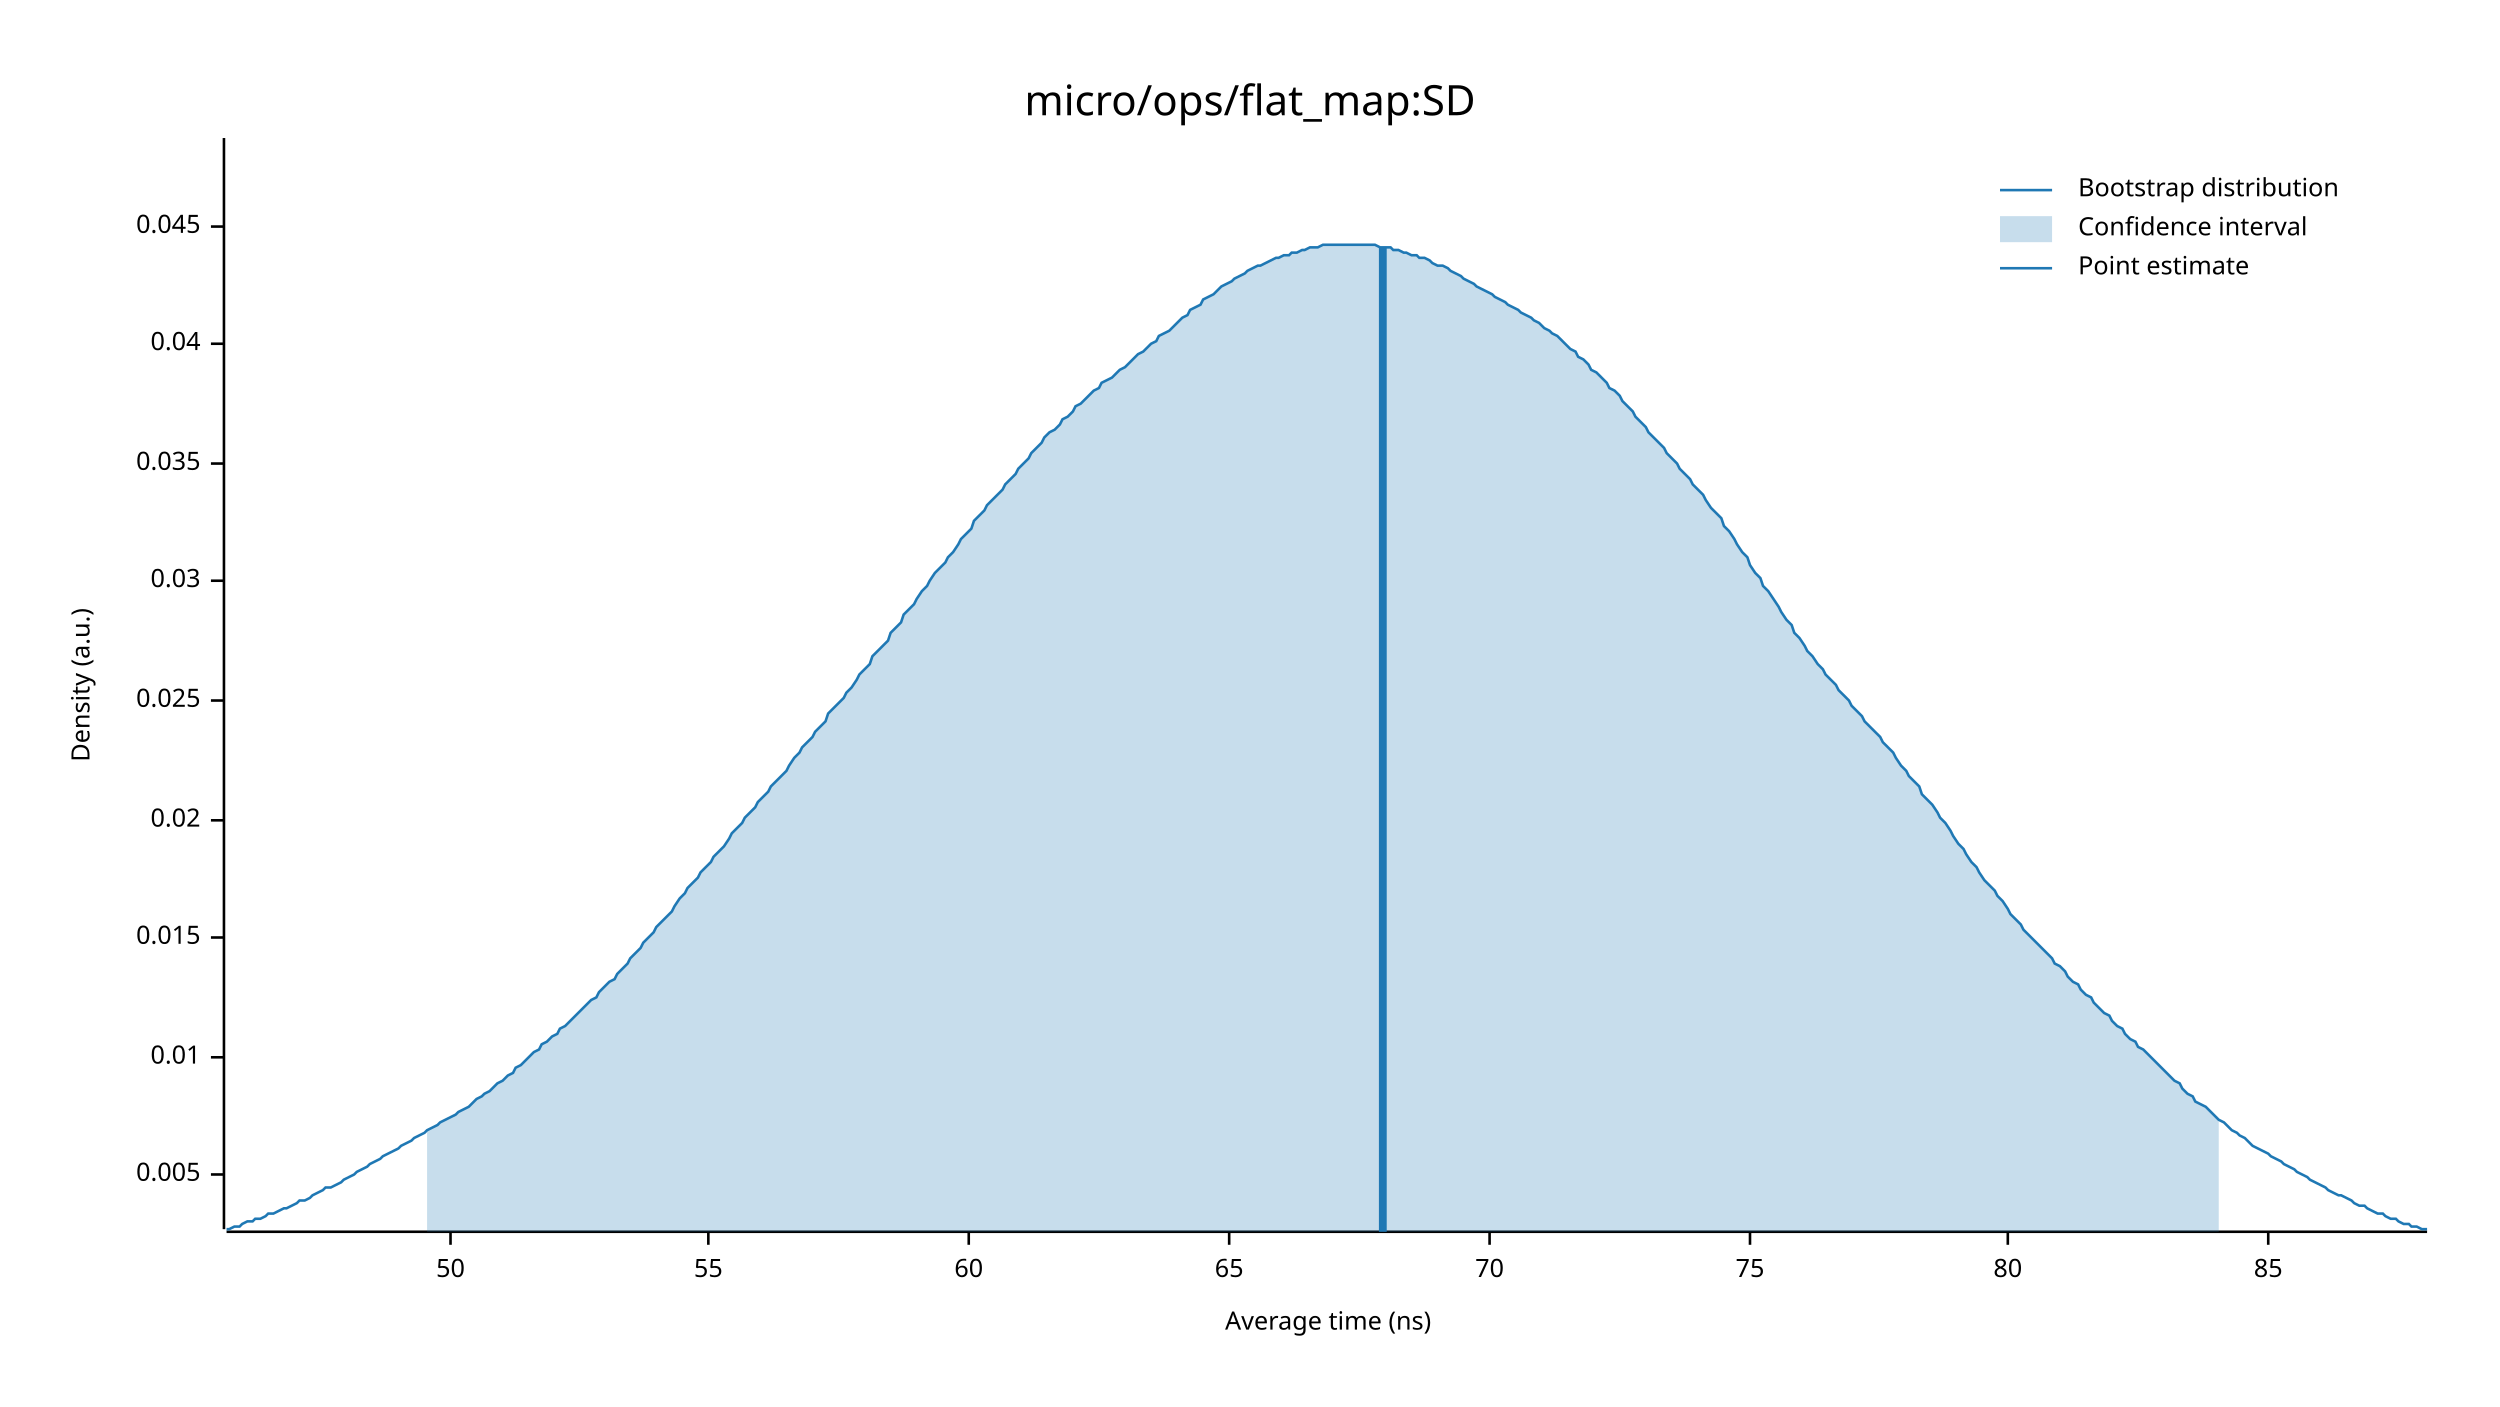
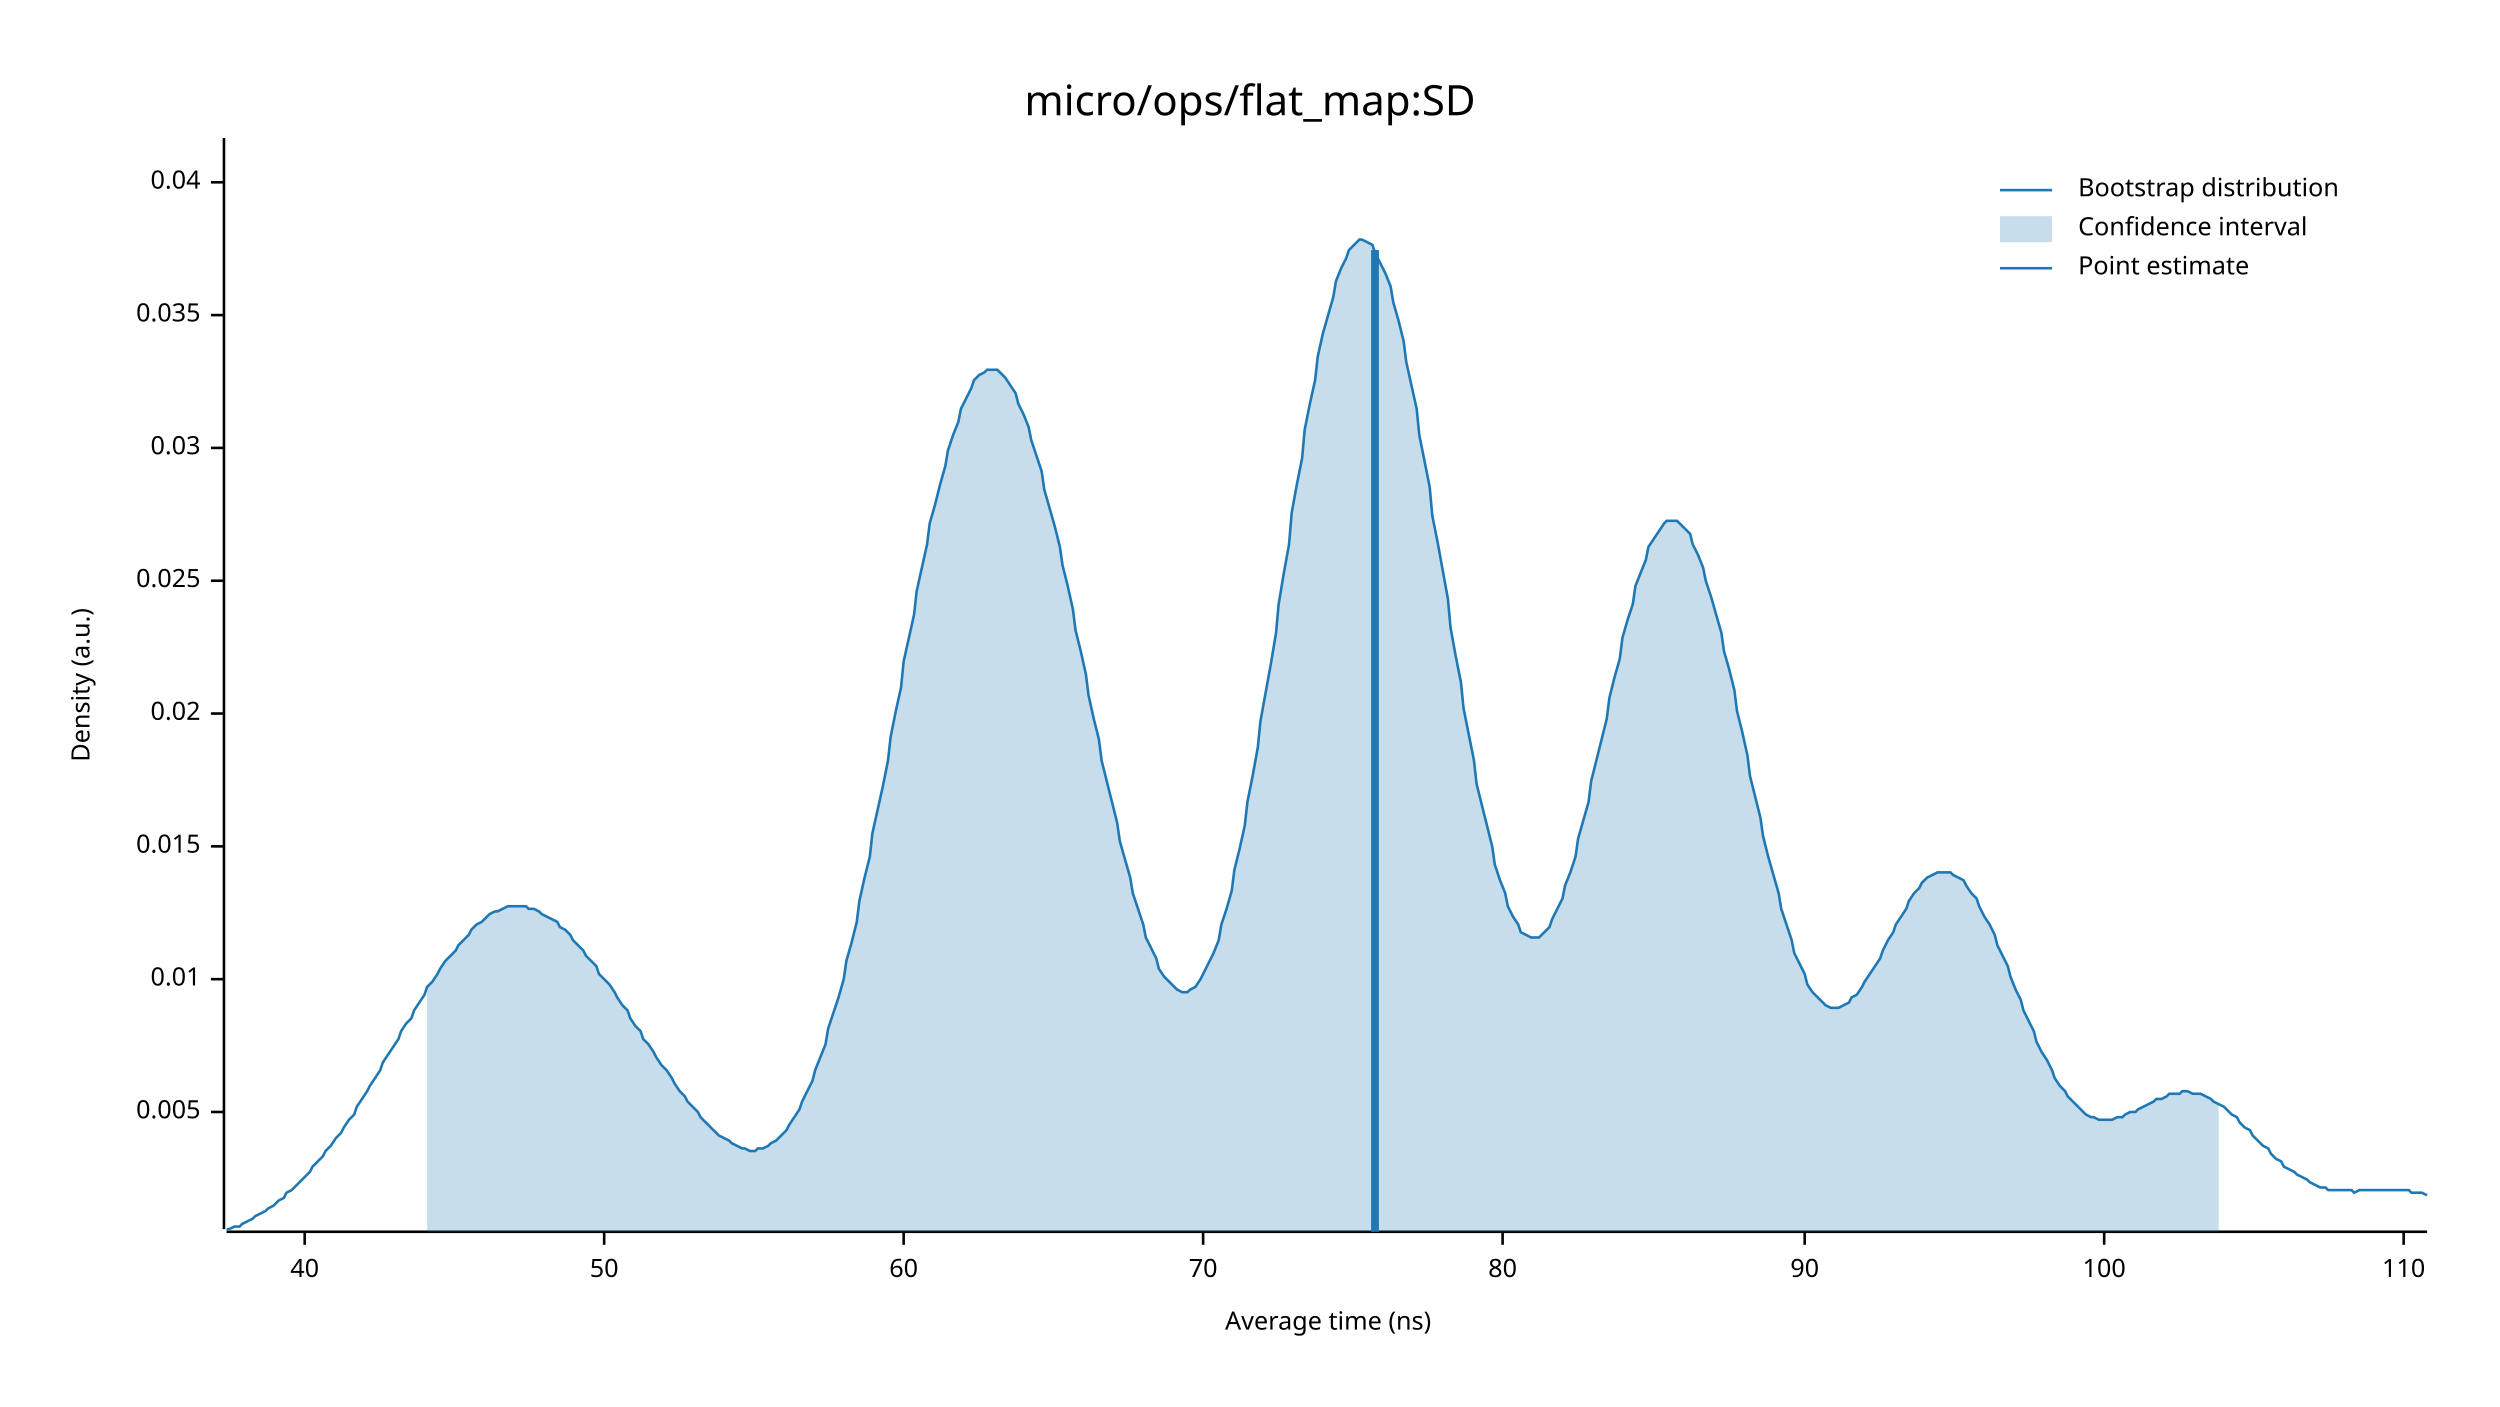
<svg xmlns="http://www.w3.org/2000/svg" width="960" height="540" viewBox="0 0 960 540">
  <text x="480" y="32" dy="0.76em" text-anchor="middle" font-family="sans-serif" font-size="16.129" opacity="1" fill="#000000">
micro/ops/flat_map:SD
</text>
  <text x="27" y="263" dy="0.76em" text-anchor="middle" font-family="sans-serif" font-size="9.677" opacity="1" fill="#000000" transform="rotate(270, 27, 263)">
Density (a.u.)
</text>
  <text x="510" y="513" dy="-0.5ex" text-anchor="middle" font-family="sans-serif" font-size="9.677" opacity="1" fill="#000000">
Average time (ns)
</text>
  <polyline fill="none" opacity="1" stroke="#000000" stroke-width="1" points="86,53 86,472 " />
-   <text x="77" y="451" dy="0.5ex" text-anchor="end" font-family="sans-serif" font-size="9.677" opacity="1" fill="#000000">
+   <text x="77" y="427" dy="0.5ex" text-anchor="end" font-family="sans-serif" font-size="9.677" opacity="1" fill="#000000">
0.005
</text>
-   <polyline fill="none" opacity="1" stroke="#000000" stroke-width="1" points="81,451 86,451 " />
-   <text x="77" y="406" dy="0.5ex" text-anchor="end" font-family="sans-serif" font-size="9.677" opacity="1" fill="#000000">
+   <polyline fill="none" opacity="1" stroke="#000000" stroke-width="1" points="81,427 86,427 " />
+   <text x="77" y="376" dy="0.5ex" text-anchor="end" font-family="sans-serif" font-size="9.677" opacity="1" fill="#000000">
0.01
</text>
-   <polyline fill="none" opacity="1" stroke="#000000" stroke-width="1" points="81,406 86,406 " />
-   <text x="77" y="360" dy="0.5ex" text-anchor="end" font-family="sans-serif" font-size="9.677" opacity="1" fill="#000000">
+   <polyline fill="none" opacity="1" stroke="#000000" stroke-width="1" points="81,376 86,376 " />
+   <text x="77" y="325" dy="0.5ex" text-anchor="end" font-family="sans-serif" font-size="9.677" opacity="1" fill="#000000">
0.015
</text>
-   <polyline fill="none" opacity="1" stroke="#000000" stroke-width="1" points="81,360 86,360 " />
-   <text x="77" y="315" dy="0.5ex" text-anchor="end" font-family="sans-serif" font-size="9.677" opacity="1" fill="#000000">
+   <polyline fill="none" opacity="1" stroke="#000000" stroke-width="1" points="81,325 86,325 " />
+   <text x="77" y="274" dy="0.5ex" text-anchor="end" font-family="sans-serif" font-size="9.677" opacity="1" fill="#000000">
0.02
</text>
-   <polyline fill="none" opacity="1" stroke="#000000" stroke-width="1" points="81,315 86,315 " />
-   <text x="77" y="269" dy="0.5ex" text-anchor="end" font-family="sans-serif" font-size="9.677" opacity="1" fill="#000000">
+   <polyline fill="none" opacity="1" stroke="#000000" stroke-width="1" points="81,274 86,274 " />
+   <text x="77" y="223" dy="0.5ex" text-anchor="end" font-family="sans-serif" font-size="9.677" opacity="1" fill="#000000">
0.025
</text>
-   <polyline fill="none" opacity="1" stroke="#000000" stroke-width="1" points="81,269 86,269 " />
-   <text x="77" y="223" dy="0.5ex" text-anchor="end" font-family="sans-serif" font-size="9.677" opacity="1" fill="#000000">
+   <polyline fill="none" opacity="1" stroke="#000000" stroke-width="1" points="81,223 86,223 " />
+   <text x="77" y="172" dy="0.5ex" text-anchor="end" font-family="sans-serif" font-size="9.677" opacity="1" fill="#000000">
0.03
</text>
-   <polyline fill="none" opacity="1" stroke="#000000" stroke-width="1" points="81,223 86,223 " />
-   <text x="77" y="178" dy="0.5ex" text-anchor="end" font-family="sans-serif" font-size="9.677" opacity="1" fill="#000000">
+   <polyline fill="none" opacity="1" stroke="#000000" stroke-width="1" points="81,172 86,172 " />
+   <text x="77" y="121" dy="0.5ex" text-anchor="end" font-family="sans-serif" font-size="9.677" opacity="1" fill="#000000">
0.035
</text>
-   <polyline fill="none" opacity="1" stroke="#000000" stroke-width="1" points="81,178 86,178 " />
-   <text x="77" y="132" dy="0.5ex" text-anchor="end" font-family="sans-serif" font-size="9.677" opacity="1" fill="#000000">
+   <polyline fill="none" opacity="1" stroke="#000000" stroke-width="1" points="81,121 86,121 " />
+   <text x="77" y="70" dy="0.5ex" text-anchor="end" font-family="sans-serif" font-size="9.677" opacity="1" fill="#000000">
0.04
</text>
-   <polyline fill="none" opacity="1" stroke="#000000" stroke-width="1" points="81,132 86,132 " />
-   <text x="77" y="87" dy="0.5ex" text-anchor="end" font-family="sans-serif" font-size="9.677" opacity="1" fill="#000000">
- 0.045
+   <polyline fill="none" opacity="1" stroke="#000000" stroke-width="1" points="81,70 86,70 " />
+   <polyline fill="none" opacity="1" stroke="#000000" stroke-width="1" points="87,473 932,473 " />
+   <text x="117" y="483" dy="0.76em" text-anchor="middle" font-family="sans-serif" font-size="9.677" opacity="1" fill="#000000">
+ 40
</text>
-   <polyline fill="none" opacity="1" stroke="#000000" stroke-width="1" points="81,87 86,87 " />
-   <polyline fill="none" opacity="1" stroke="#000000" stroke-width="1" points="87,473 932,473 " />
-   <text x="173" y="483" dy="0.76em" text-anchor="middle" font-family="sans-serif" font-size="9.677" opacity="1" fill="#000000">
+   <polyline fill="none" opacity="1" stroke="#000000" stroke-width="1" points="117,473 117,478 " />
+   <text x="232" y="483" dy="0.76em" text-anchor="middle" font-family="sans-serif" font-size="9.677" opacity="1" fill="#000000">
50
</text>
-   <polyline fill="none" opacity="1" stroke="#000000" stroke-width="1" points="173,473 173,478 " />
-   <text x="272" y="483" dy="0.76em" text-anchor="middle" font-family="sans-serif" font-size="9.677" opacity="1" fill="#000000">
- 55
- </text>
-   <polyline fill="none" opacity="1" stroke="#000000" stroke-width="1" points="272,473 272,478 " />
-   <text x="372" y="483" dy="0.76em" text-anchor="middle" font-family="sans-serif" font-size="9.677" opacity="1" fill="#000000">
+   <polyline fill="none" opacity="1" stroke="#000000" stroke-width="1" points="232,473 232,478 " />
+   <text x="347" y="483" dy="0.76em" text-anchor="middle" font-family="sans-serif" font-size="9.677" opacity="1" fill="#000000">
60
</text>
-   <polyline fill="none" opacity="1" stroke="#000000" stroke-width="1" points="372,473 372,478 " />
-   <text x="472" y="483" dy="0.76em" text-anchor="middle" font-family="sans-serif" font-size="9.677" opacity="1" fill="#000000">
- 65
- </text>
-   <polyline fill="none" opacity="1" stroke="#000000" stroke-width="1" points="472,473 472,478 " />
-   <text x="572" y="483" dy="0.76em" text-anchor="middle" font-family="sans-serif" font-size="9.677" opacity="1" fill="#000000">
+   <polyline fill="none" opacity="1" stroke="#000000" stroke-width="1" points="347,473 347,478 " />
+   <text x="462" y="483" dy="0.76em" text-anchor="middle" font-family="sans-serif" font-size="9.677" opacity="1" fill="#000000">
70
</text>
-   <polyline fill="none" opacity="1" stroke="#000000" stroke-width="1" points="572,473 572,478 " />
-   <text x="672" y="483" dy="0.76em" text-anchor="middle" font-family="sans-serif" font-size="9.677" opacity="1" fill="#000000">
- 75
- </text>
-   <polyline fill="none" opacity="1" stroke="#000000" stroke-width="1" points="672,473 672,478 " />
-   <text x="771" y="483" dy="0.76em" text-anchor="middle" font-family="sans-serif" font-size="9.677" opacity="1" fill="#000000">
+   <polyline fill="none" opacity="1" stroke="#000000" stroke-width="1" points="462,473 462,478 " />
+   <text x="577" y="483" dy="0.76em" text-anchor="middle" font-family="sans-serif" font-size="9.677" opacity="1" fill="#000000">
80
</text>
-   <polyline fill="none" opacity="1" stroke="#000000" stroke-width="1" points="771,473 771,478 " />
-   <text x="871" y="483" dy="0.76em" text-anchor="middle" font-family="sans-serif" font-size="9.677" opacity="1" fill="#000000">
- 85
+   <polyline fill="none" opacity="1" stroke="#000000" stroke-width="1" points="577,473 577,478 " />
+   <text x="693" y="483" dy="0.76em" text-anchor="middle" font-family="sans-serif" font-size="9.677" opacity="1" fill="#000000">
+ 90
</text>
-   <polyline fill="none" opacity="1" stroke="#000000" stroke-width="1" points="871,473 871,478 " />
-   <polyline fill="none" opacity="1" stroke="#1F78B4" stroke-width="1" points="87,472 88,472 90,471 92,471 93,470 95,469 97,469 98,468 100,468 102,467 103,466 105,466 107,465 109,464 110,464 112,463 114,462 115,461 117,461 119,460 120,459 122,458 124,457 125,456 127,456 129,455 131,454 132,453 134,452 136,451 137,450 139,449 141,448 142,447 144,446 146,445 147,444 149,443 151,442 153,441 154,440 156,439 158,438 159,437 161,436 163,435 164,434 166,433 168,432 169,431 171,430 173,429 175,428 176,427 178,426 180,425 181,424 183,422 185,421 186,420 188,419 190,417 191,416 193,415 195,413 197,412 198,410 200,409 202,407 203,406 205,404 207,403 208,401 210,400 212,398 214,397 215,395 217,394 219,392 220,391 222,389 224,387 225,386 227,384 229,383 230,381 232,379 234,377 236,376 237,374 239,372 241,370 242,368 244,366 246,364 247,362 249,360 251,358 252,356 254,354 256,352 258,350 259,348 261,345 263,343 264,341 266,339 268,337 269,335 271,333 273,331 274,329 276,327 278,325 280,322 281,320 283,318 285,316 286,314 288,312 290,310 291,308 293,306 295,304 296,302 298,300 300,298 302,296 303,294 305,291 307,289 308,287 310,285 312,283 313,281 315,279 317,277 318,274 320,272 322,270 324,268 325,266 327,264 329,261 330,259 332,257 334,255 335,252 337,250 339,248 341,246 342,243 344,241 346,239 347,236 349,234 351,232 352,230 354,227 356,225 357,223 359,220 361,218 363,216 364,214 366,212 368,209 369,207 371,205 373,203 374,200 376,198 378,196 379,194 381,192 383,190 385,188 386,186 388,184 390,182 391,180 393,178 395,176 396,174 398,172 400,170 401,168 403,166 405,165 407,163 408,161 410,160 412,158 413,156 415,155 417,153 418,152 420,150 422,149 423,147 425,146 427,145 429,143 430,142 432,141 434,139 435,138 437,136 439,135 440,134 442,132 444,131 445,129 447,128 449,127 451,125 452,124 454,122 456,121 457,119 459,118 461,117 462,115 464,114 466,113 468,111 469,110 471,109 473,108 474,107 476,106 478,105 479,104 481,103 483,102 484,102 486,101 488,100 490,99 491,99 493,98 495,98 496,97 498,97 500,96 501,96 503,95 505,95 506,95 508,94 510,94 512,94 513,94 515,94 517,94 518,94 520,94 522,94 523,94 525,94 527,94 528,94 530,95 532,95 534,95 535,96 537,96 539,97 540,97 542,98 544,98 545,99 547,99 549,100 550,101 552,102 554,102 556,103 557,104 559,105 561,106 562,107 564,108 566,109 567,110 569,111 571,112 573,113 574,114 576,115 578,116 579,117 581,118 583,119 584,120 586,121 588,122 589,123 591,124 593,126 595,127 596,128 598,129 600,131 601,132 603,134 605,135 606,137 608,138 610,140 611,142 613,143 615,145 617,147 618,149 620,150 622,152 623,154 625,156 627,158 628,160 630,162 632,164 633,166 635,168 637,170 639,172 640,174 642,176 644,178 645,180 647,182 649,184 650,186 652,188 654,190 655,192 657,195 659,197 661,199 662,202 664,204 666,207 667,209 669,212 671,214 672,217 674,220 676,222 677,225 679,227 681,230 683,233 684,235 686,238 688,240 689,243 691,245 693,248 694,250 696,252 698,255 700,257 701,259 703,261 705,263 706,265 708,267 710,269 711,271 713,273 715,275 716,277 718,279 720,281 722,283 723,285 725,287 727,289 728,291 730,294 732,296 733,298 735,300 737,302 738,305 740,307 742,309 744,312 745,314 747,316 749,319 750,321 752,324 754,326 755,328 757,331 759,333 760,335 762,338 764,340 766,342 767,344 769,346 771,349 772,351 774,353 776,355 777,357 779,359 781,361 782,362 784,364 786,366 788,368 789,370 791,371 793,373 794,375 796,377 798,378 799,380 801,382 803,383 804,385 806,387 808,389 810,390 811,392 813,394 815,395 816,397 818,399 820,400 821,402 823,403 825,405 827,407 828,408 830,410 832,412 833,413 835,415 837,416 838,418 840,420 842,421 843,423 845,424 847,425 849,427 850,428 852,430 854,431 855,432 857,434 859,435 860,436 862,437 864,439 865,440 867,441 869,442 871,443 872,444 874,445 876,446 877,447 879,448 881,449 882,450 884,451 886,452 887,453 889,454 891,455 893,456 894,457 896,458 898,459 899,459 901,460 903,461 904,462 906,463 908,463 909,464 911,465 913,466 915,466 916,467 918,468 920,468 921,469 923,470 925,470 926,471 928,471 930,472 932,472 " />
-   <polygon opacity="0.25" fill="#1F78B4" points="164,434 166,433 168,432 169,431 171,430 173,429 175,428 176,427 178,426 180,425 181,424 183,422 185,421 186,420 188,419 190,417 191,416 193,415 195,413 197,412 198,410 200,409 202,407 203,406 205,404 207,403 208,401 210,400 212,398 214,397 215,395 217,394 219,392 220,391 222,389 224,387 225,386 227,384 229,383 230,381 232,379 234,377 236,376 237,374 239,372 241,370 242,368 244,366 246,364 247,362 249,360 251,358 252,356 254,354 256,352 258,350 259,348 261,345 263,343 264,341 266,339 268,337 269,335 271,333 273,331 274,329 276,327 278,325 280,322 281,320 283,318 285,316 286,314 288,312 290,310 291,308 293,306 295,304 296,302 298,300 300,298 302,296 303,294 305,291 307,289 308,287 310,285 312,283 313,281 315,279 317,277 318,274 320,272 322,270 324,268 325,266 327,264 329,261 330,259 332,257 334,255 335,252 337,250 339,248 341,246 342,243 344,241 346,239 347,236 349,234 351,232 352,230 354,227 356,225 357,223 359,220 361,218 363,216 364,214 366,212 368,209 369,207 371,205 373,203 374,200 376,198 378,196 379,194 381,192 383,190 385,188 386,186 388,184 390,182 391,180 393,178 395,176 396,174 398,172 400,170 401,168 403,166 405,165 407,163 408,161 410,160 412,158 413,156 415,155 417,153 418,152 420,150 422,149 423,147 425,146 427,145 429,143 430,142 432,141 434,139 435,138 437,136 439,135 440,134 442,132 444,131 445,129 447,128 449,127 451,125 452,124 454,122 456,121 457,119 459,118 461,117 462,115 464,114 466,113 468,111 469,110 471,109 473,108 474,107 476,106 478,105 479,104 481,103 483,102 484,102 486,101 488,100 490,99 491,99 493,98 495,98 496,97 498,97 500,96 501,96 503,95 505,95 506,95 508,94 510,94 512,94 513,94 515,94 517,94 518,94 520,94 522,94 523,94 525,94 527,94 528,94 530,95 532,95 534,95 535,96 537,96 539,97 540,97 542,98 544,98 545,99 547,99 549,100 550,101 552,102 554,102 556,103 557,104 559,105 561,106 562,107 564,108 566,109 567,110 569,111 571,112 573,113 574,114 576,115 578,116 579,117 581,118 583,119 584,120 586,121 588,122 589,123 591,124 593,126 595,127 596,128 598,129 600,131 601,132 603,134 605,135 606,137 608,138 610,140 611,142 613,143 615,145 617,147 618,149 620,150 622,152 623,154 625,156 627,158 628,160 630,162 632,164 633,166 635,168 637,170 639,172 640,174 642,176 644,178 645,180 647,182 649,184 650,186 652,188 654,190 655,192 657,195 659,197 661,199 662,202 664,204 666,207 667,209 669,212 671,214 672,217 674,220 676,222 677,225 679,227 681,230 683,233 684,235 686,238 688,240 689,243 691,245 693,248 694,250 696,252 698,255 700,257 701,259 703,261 705,263 706,265 708,267 710,269 711,271 713,273 715,275 716,277 718,279 720,281 722,283 723,285 725,287 727,289 728,291 730,294 732,296 733,298 735,300 737,302 738,305 740,307 742,309 744,312 745,314 747,316 749,319 750,321 752,324 754,326 755,328 757,331 759,333 760,335 762,338 764,340 766,342 767,344 769,346 771,349 772,351 774,353 776,355 777,357 779,359 781,361 782,362 784,364 786,366 788,368 789,370 791,371 793,373 794,375 796,377 798,378 799,380 801,382 803,383 804,385 806,387 808,389 810,390 811,392 813,394 815,395 816,397 818,399 820,400 821,402 823,403 825,405 827,407 828,408 830,410 832,412 833,413 835,415 837,416 838,418 840,420 842,421 843,423 845,424 847,425 849,427 850,428 852,430 852,473 164,473 " />
-   <polyline fill="none" opacity="1" stroke="#1F78B4" stroke-width="3" points="531,473 531,95 " />
+   <polyline fill="none" opacity="1" stroke="#000000" stroke-width="1" points="693,473 693,478 " />
+   <text x="808" y="483" dy="0.76em" text-anchor="middle" font-family="sans-serif" font-size="9.677" opacity="1" fill="#000000">
+ 100
+ </text>
+   <polyline fill="none" opacity="1" stroke="#000000" stroke-width="1" points="808,473 808,478 " />
+   <text x="923" y="483" dy="0.76em" text-anchor="middle" font-family="sans-serif" font-size="9.677" opacity="1" fill="#000000">
+ 110
+ </text>
+   <polyline fill="none" opacity="1" stroke="#000000" stroke-width="1" points="923,473 923,478 " />
+   <polyline fill="none" opacity="1" stroke="#1F78B4" stroke-width="1" points="87,472 88,472 90,471 92,471 93,470 95,469 97,468 98,467 100,466 102,465 103,464 105,463 107,461 109,460 110,458 112,457 114,455 115,454 117,452 119,450 120,448 122,446 124,444 125,442 127,440 129,437 131,435 132,433 134,430 136,428 137,425 139,422 141,419 142,417 144,414 146,411 147,408 149,405 151,402 153,399 154,396 156,393 158,391 159,388 161,385 163,382 164,379 166,377 168,374 169,372 171,369 173,367 175,365 176,363 178,361 180,359 181,357 183,355 185,354 186,353 188,351 190,350 191,350 193,349 195,348 197,348 198,348 200,348 202,348 203,349 205,349 207,350 208,351 210,352 212,353 214,354 215,356 217,357 219,359 220,361 222,363 224,365 225,367 227,369 229,371 230,374 232,376 234,378 236,381 237,383 239,386 241,388 242,391 244,394 246,396 247,399 249,401 251,404 252,406 254,409 256,411 258,414 259,416 261,419 263,421 264,423 266,425 268,427 269,429 271,431 273,433 274,434 276,436 278,437 280,438 281,439 283,440 285,441 286,441 288,442 290,442 291,441 293,441 295,440 296,439 298,438 300,436 302,434 303,432 305,429 307,426 308,423 310,419 312,415 313,411 315,406 317,401 318,395 320,389 322,383 324,376 325,369 327,362 329,354 330,346 332,337 334,329 335,320 337,311 339,302 341,292 342,283 344,273 346,264 347,254 349,245 351,236 352,227 354,218 356,209 357,201 359,194 361,186 363,179 364,173 366,167 368,162 369,157 371,153 373,149 374,146 376,144 378,143 379,142 381,142 383,142 385,144 386,145 388,148 390,151 391,155 393,159 395,164 396,169 398,175 400,181 401,188 403,195 405,202 407,210 408,217 410,225 412,234 413,242 415,250 417,259 418,267 420,276 422,284 423,292 425,300 427,308 429,316 430,323 432,330 434,337 435,343 437,349 439,355 440,360 442,364 444,368 445,372 447,375 449,377 451,379 452,380 454,381 456,381 457,380 459,379 461,376 462,374 464,370 466,366 468,361 469,355 471,349 473,342 474,334 476,326 478,317 479,308 481,298 483,287 484,277 486,266 488,255 490,243 491,232 493,220 495,209 496,197 498,186 500,176 501,165 503,155 505,146 506,137 508,128 510,121 512,114 513,108 515,103 517,99 518,96 520,94 522,92 523,92 525,93 527,94 528,97 530,101 532,105 534,110 535,116 537,123 539,131 540,139 542,148 544,157 545,167 547,177 549,187 550,198 552,208 554,219 556,230 557,241 559,252 561,262 562,272 564,282 566,292 567,301 569,309 571,317 573,325 574,332 576,338 578,343 579,348 581,352 583,355 584,358 586,359 588,360 589,360 591,360 593,358 595,356 596,353 598,349 600,345 601,340 603,335 605,329 606,322 608,315 610,308 611,300 613,292 615,284 617,276 618,268 620,260 622,253 623,245 625,238 627,232 628,225 630,220 632,215 633,210 635,207 637,204 639,201 640,200 642,200 644,200 645,201 647,203 649,205 650,209 652,213 654,218 655,223 657,229 659,236 661,243 662,250 664,257 666,265 667,273 669,281 671,290 672,298 674,306 676,314 677,321 679,329 681,336 683,343 684,349 686,355 688,361 689,366 691,370 693,374 694,378 696,381 698,383 700,385 701,386 703,387 705,387 706,387 708,386 710,385 711,383 713,382 715,379 716,377 718,374 720,371 722,368 723,365 725,361 727,358 728,355 730,352 732,349 733,346 735,343 737,341 738,339 740,337 742,336 744,335 745,335 747,335 749,335 750,336 752,337 754,338 755,340 757,343 759,345 760,348 762,352 764,355 766,359 767,363 769,367 771,371 772,375 774,380 776,384 777,388 779,392 781,396 782,400 784,404 786,407 788,411 789,414 791,417 793,419 794,421 796,423 798,425 799,426 801,428 803,429 804,429 806,430 808,430 810,430 811,430 813,429 815,429 816,428 818,427 820,427 821,426 823,425 825,424 827,423 828,422 830,422 832,421 833,420 835,420 837,420 838,419 840,419 842,420 843,420 845,420 847,421 849,422 850,423 852,424 854,425 855,426 857,428 859,429 860,431 862,433 864,434 865,436 867,438 869,440 871,441 872,443 874,445 876,446 877,448 879,449 881,450 882,451 884,452 886,453 887,454 889,455 891,456 893,456 894,457 896,457 898,457 899,457 901,457 903,457 904,458 906,457 908,457 909,457 911,457 913,457 915,457 916,457 918,457 920,457 921,457 923,457 925,457 926,458 928,458 930,458 932,459 " />
+   <polygon opacity="0.25" fill="#1F78B4" points="164,379 166,377 168,374 169,372 171,369 173,367 175,365 176,363 178,361 180,359 181,357 183,355 185,354 186,353 188,351 190,350 191,350 193,349 195,348 197,348 198,348 200,348 202,348 203,349 205,349 207,350 208,351 210,352 212,353 214,354 215,356 217,357 219,359 220,361 222,363 224,365 225,367 227,369 229,371 230,374 232,376 234,378 236,381 237,383 239,386 241,388 242,391 244,394 246,396 247,399 249,401 251,404 252,406 254,409 256,411 258,414 259,416 261,419 263,421 264,423 266,425 268,427 269,429 271,431 273,433 274,434 276,436 278,437 280,438 281,439 283,440 285,441 286,441 288,442 290,442 291,441 293,441 295,440 296,439 298,438 300,436 302,434 303,432 305,429 307,426 308,423 310,419 312,415 313,411 315,406 317,401 318,395 320,389 322,383 324,376 325,369 327,362 329,354 330,346 332,337 334,329 335,320 337,311 339,302 341,292 342,283 344,273 346,264 347,254 349,245 351,236 352,227 354,218 356,209 357,201 359,194 361,186 363,179 364,173 366,167 368,162 369,157 371,153 373,149 374,146 376,144 378,143 379,142 381,142 383,142 385,144 386,145 388,148 390,151 391,155 393,159 395,164 396,169 398,175 400,181 401,188 403,195 405,202 407,210 408,217 410,225 412,234 413,242 415,250 417,259 418,267 420,276 422,284 423,292 425,300 427,308 429,316 430,323 432,330 434,337 435,343 437,349 439,355 440,360 442,364 444,368 445,372 447,375 449,377 451,379 452,380 454,381 456,381 457,380 459,379 461,376 462,374 464,370 466,366 468,361 469,355 471,349 473,342 474,334 476,326 478,317 479,308 481,298 483,287 484,277 486,266 488,255 490,243 491,232 493,220 495,209 496,197 498,186 500,176 501,165 503,155 505,146 506,137 508,128 510,121 512,114 513,108 515,103 517,99 518,96 520,94 522,92 523,92 525,93 527,94 528,97 530,101 532,105 534,110 535,116 537,123 539,131 540,139 542,148 544,157 545,167 547,177 549,187 550,198 552,208 554,219 556,230 557,241 559,252 561,262 562,272 564,282 566,292 567,301 569,309 571,317 573,325 574,332 576,338 578,343 579,348 581,352 583,355 584,358 586,359 588,360 589,360 591,360 593,358 595,356 596,353 598,349 600,345 601,340 603,335 605,329 606,322 608,315 610,308 611,300 613,292 615,284 617,276 618,268 620,260 622,253 623,245 625,238 627,232 628,225 630,220 632,215 633,210 635,207 637,204 639,201 640,200 642,200 644,200 645,201 647,203 649,205 650,209 652,213 654,218 655,223 657,229 659,236 661,243 662,250 664,257 666,265 667,273 669,281 671,290 672,298 674,306 676,314 677,321 679,329 681,336 683,343 684,349 686,355 688,361 689,366 691,370 693,374 694,378 696,381 698,383 700,385 701,386 703,387 705,387 706,387 708,386 710,385 711,383 713,382 715,379 716,377 718,374 720,371 722,368 723,365 725,361 727,358 728,355 730,352 732,349 733,346 735,343 737,341 738,339 740,337 742,336 744,335 745,335 747,335 749,335 750,336 752,337 754,338 755,340 757,343 759,345 760,348 762,352 764,355 766,359 767,363 769,367 771,371 772,375 774,380 776,384 777,388 779,392 781,396 782,400 784,404 786,407 788,411 789,414 791,417 793,419 794,421 796,423 798,425 799,426 801,428 803,429 804,429 806,430 808,430 810,430 811,430 813,429 815,429 816,428 818,427 820,427 821,426 823,425 825,424 827,423 828,422 830,422 832,421 833,420 835,420 837,420 838,419 840,419 842,420 843,420 845,420 847,421 849,422 850,423 852,424 852,473 164,473 " />
+   <polyline fill="none" opacity="1" stroke="#1F78B4" stroke-width="3" points="528,473 528,96 " />
  <text x="798" y="68" dy="0.76em" text-anchor="start" font-family="sans-serif" font-size="9.677" opacity="1" fill="#000000">
Bootstrap distribution
</text>
  <text x="798" y="83" dy="0.76em" text-anchor="start" font-family="sans-serif" font-size="9.677" opacity="1" fill="#000000">
Confidence interval
</text>
  <text x="798" y="98" dy="0.76em" text-anchor="start" font-family="sans-serif" font-size="9.677" opacity="1" fill="#000000">
Point estimate
</text>
  <polyline fill="none" opacity="1" stroke="#1F78B4" stroke-width="1" points="768,73 788,73 " />
  <rect x="768" y="83" width="20" height="10" opacity="0.25" fill="#1F78B4" stroke="none" />
  <polyline fill="none" opacity="1" stroke="#1F78B4" stroke-width="1" points="768,103 788,103 " />
</svg>
